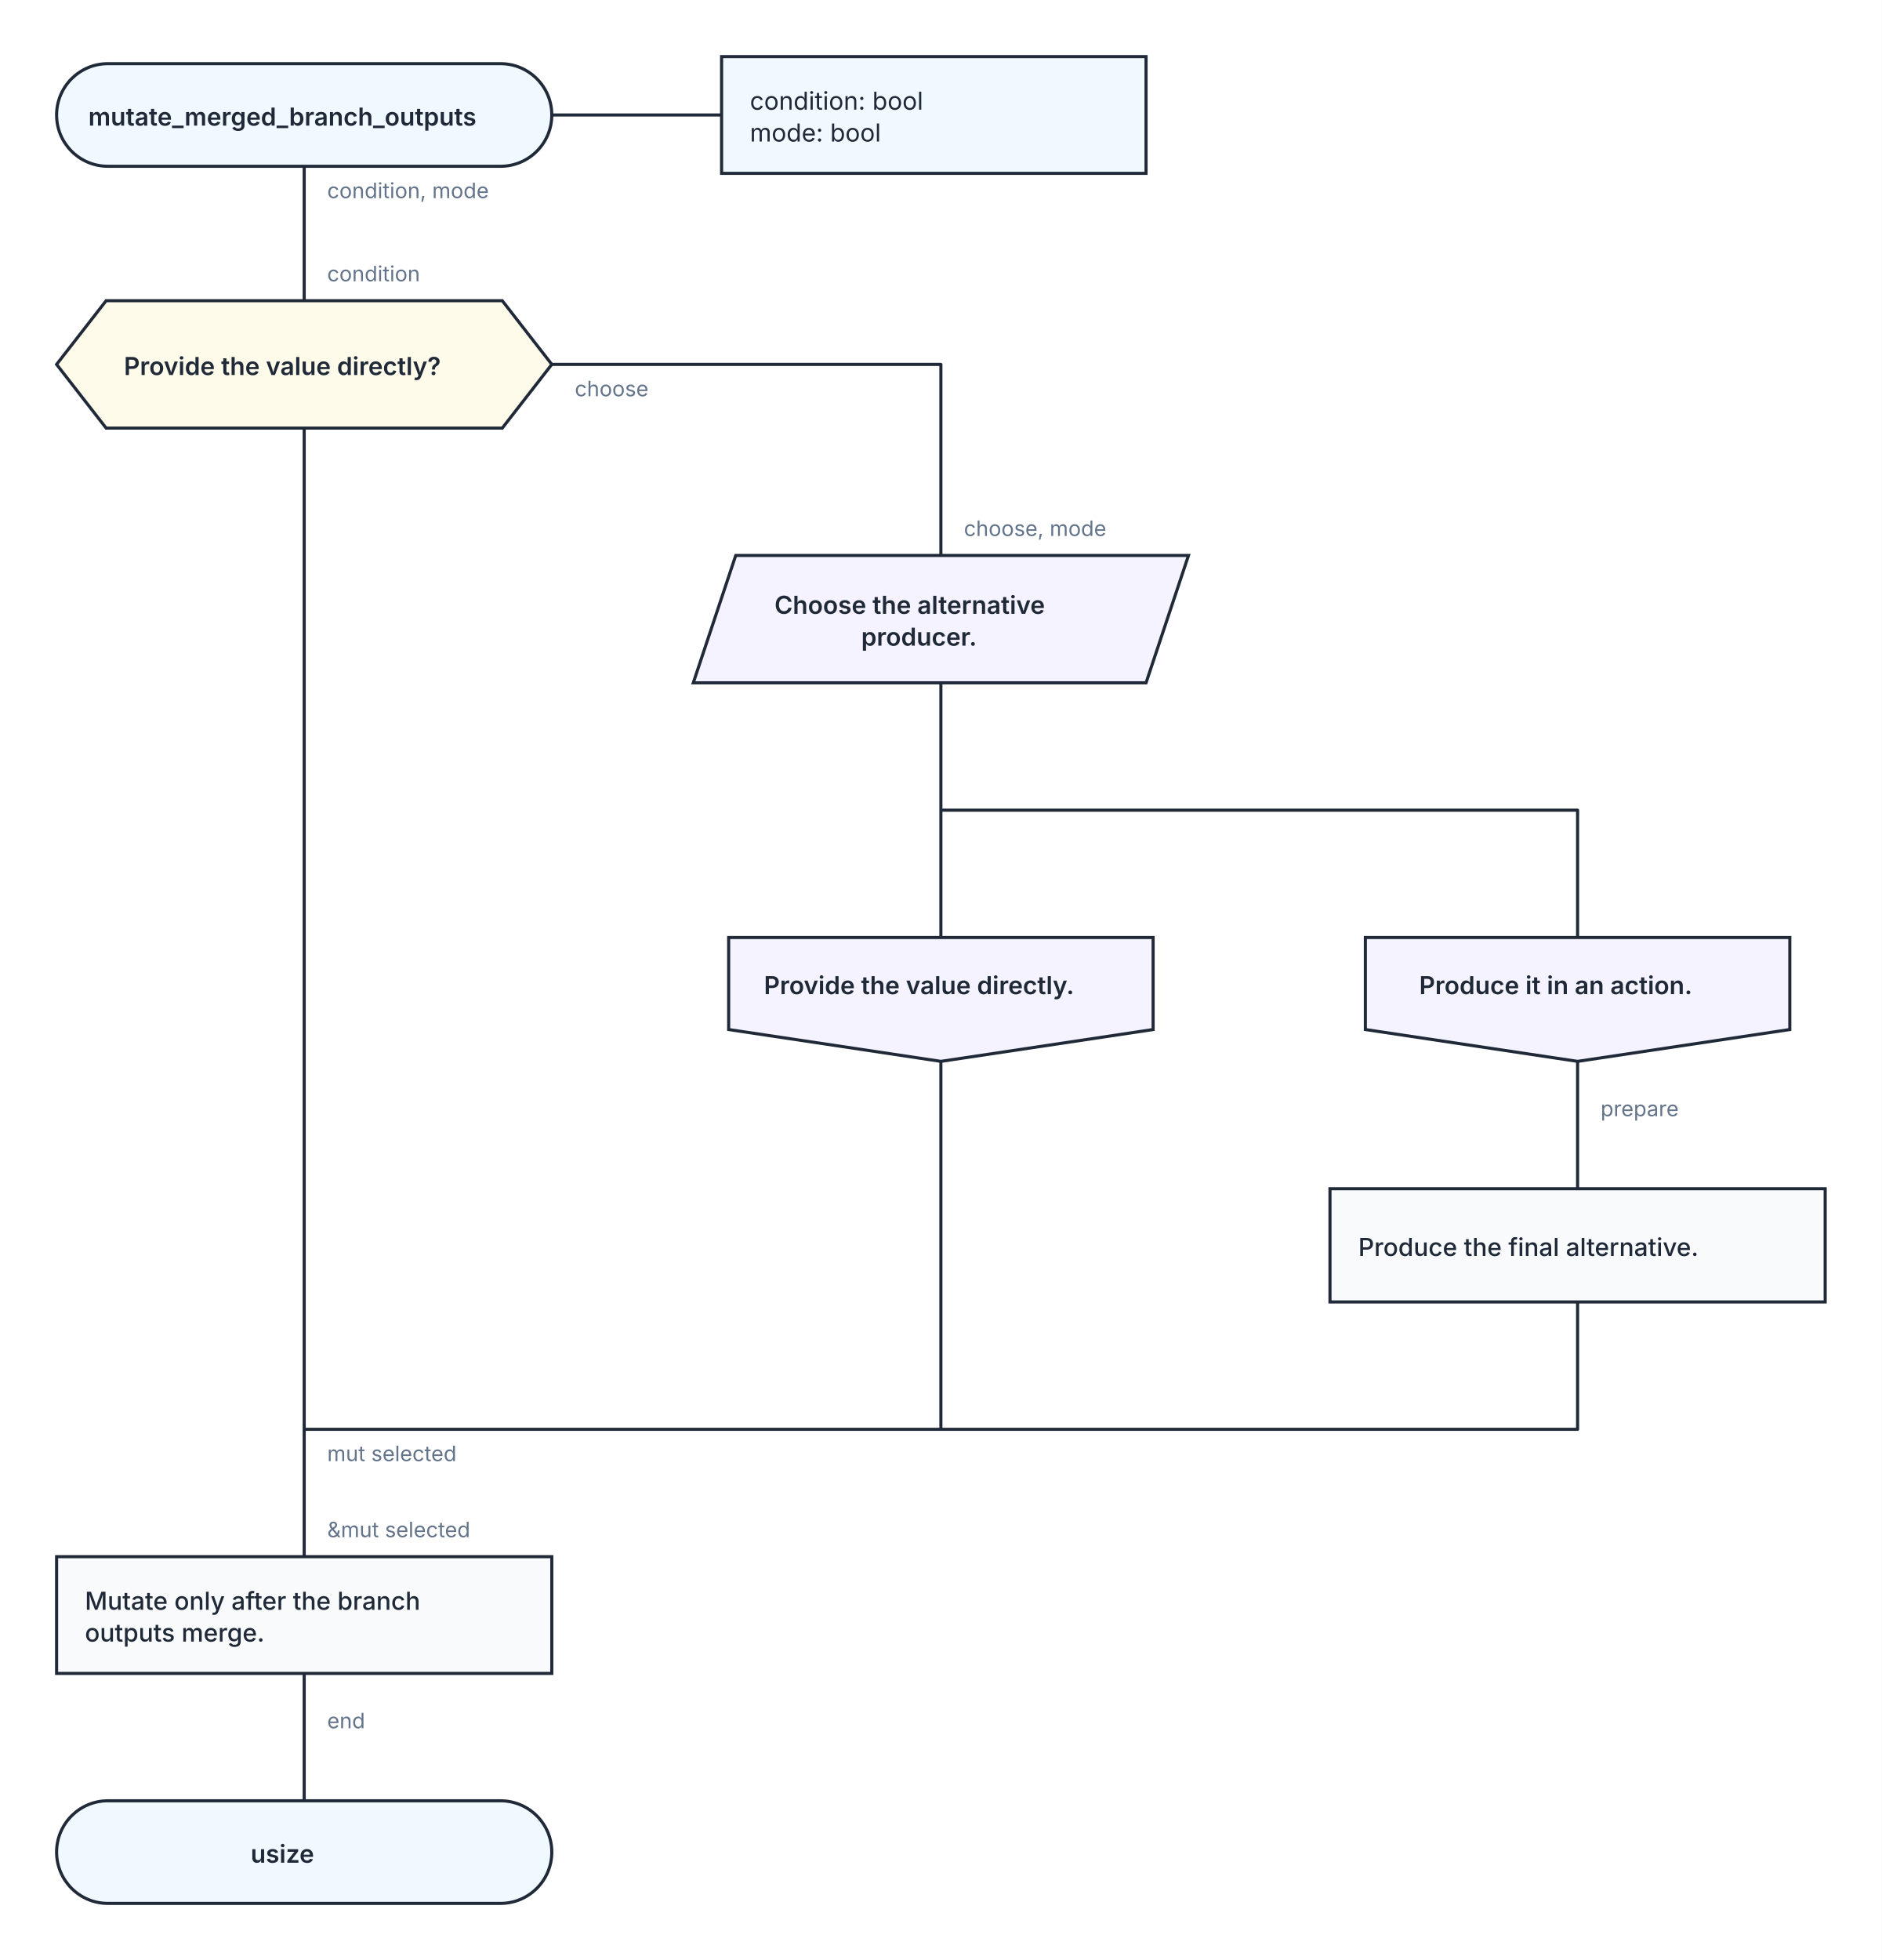
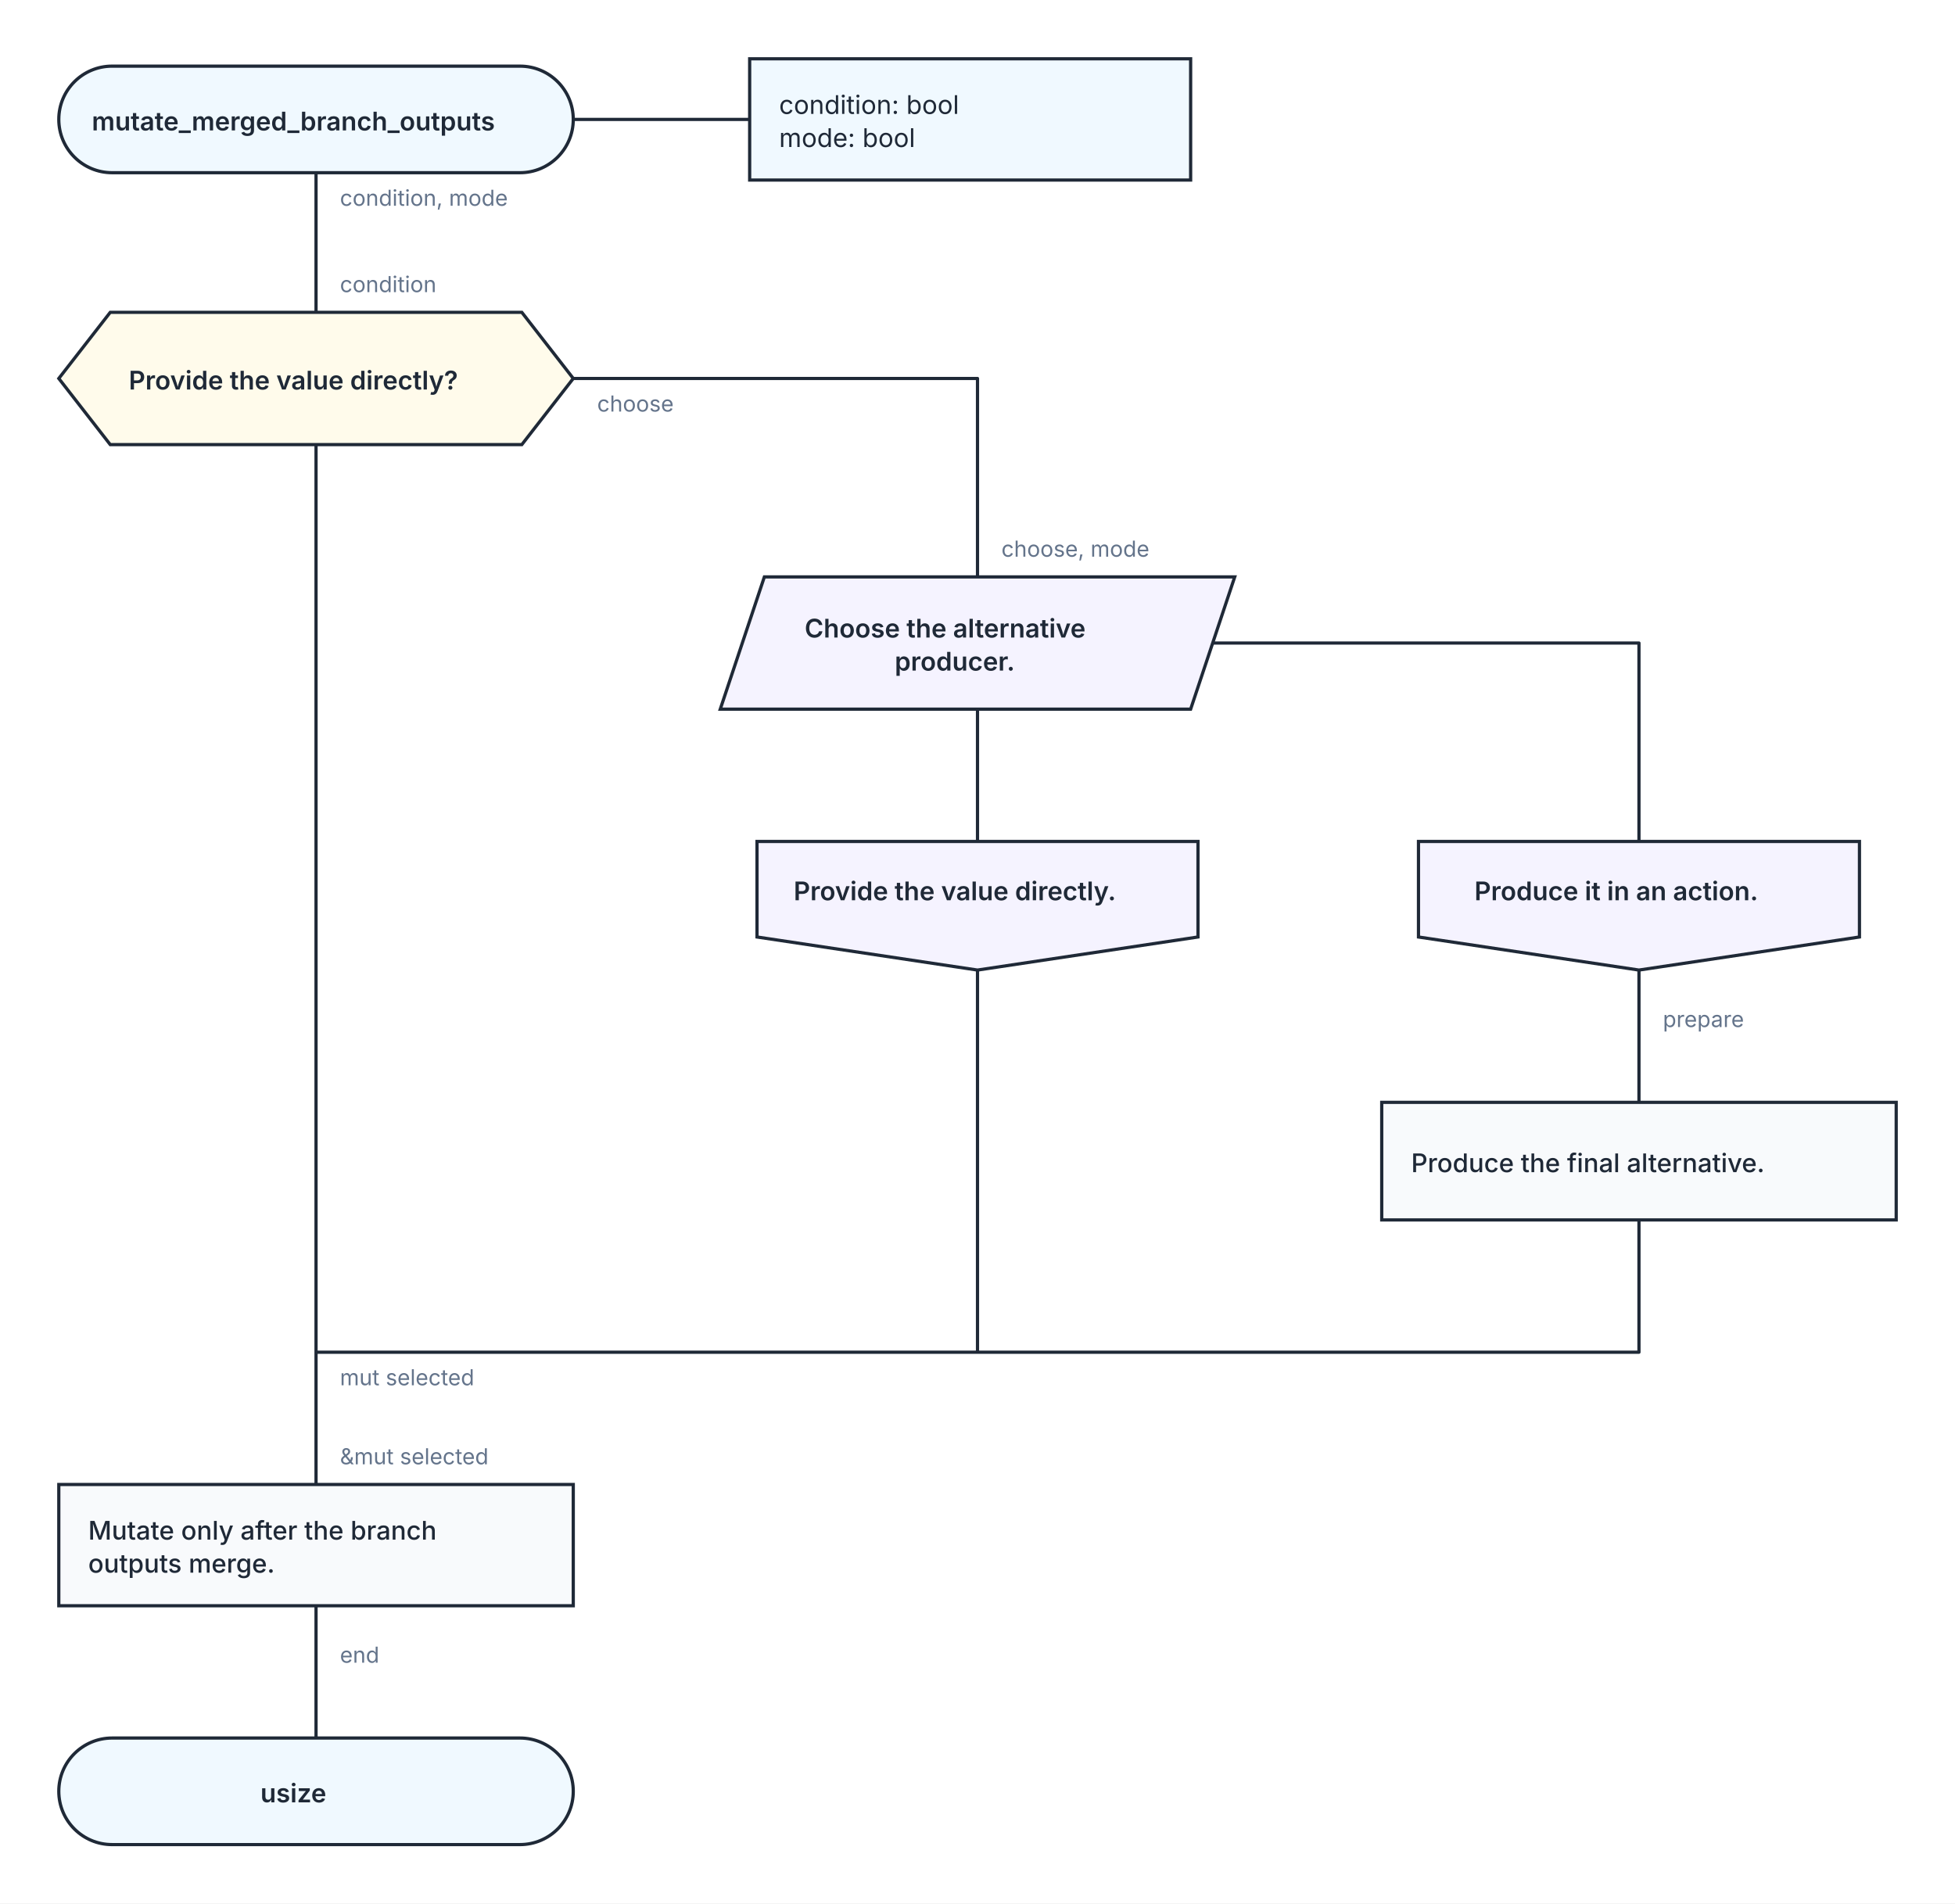
- <svg xmlns="http://www.w3.org/2000/svg" width="1064" height="1108" viewBox="0 0 1064 1108" role="img" aria-labelledby="kaalang-title" aria-describedby="kaalang-description">
+ <svg xmlns="http://www.w3.org/2000/svg" width="1064" height="1036" viewBox="0 0 1064 1036" role="img" aria-labelledby="kaalang-title" aria-describedby="kaalang-description">
  <defs>
    <style>
      svg { color: #1f2937; font-family: Inter, ui-sans-serif, system-ui, -apple-system, BlinkMacSystemFont, "Segoe UI", sans-serif; text-rendering: optimizeLegibility; }
      .connection { fill: none; stroke: currentColor; stroke-width: 1.75; stroke-linecap: square; stroke-linejoin: round; }
      .connection-label { fill: #64748b; font-size: 12px; font-weight: 400; paint-order: stroke; stroke: #ffffff; stroke-width: 5px; stroke-linejoin: round; text-anchor: start; }
      .branch-label { fill: currentColor; font-weight: 500; }
      .parameter-link { fill: none; stroke: currentColor; stroke-width: 1.75; }
      .node-shape { fill: #ffffff; stroke: currentColor; stroke-width: 1.75; }
      .start .node-shape, .end .node-shape, .parameter-panel .node-shape { fill: #f0f9ff; }
      .action .node-shape { fill: #f8fafc; }
      .loop .node-shape { fill: #f0fdf4; stroke-width: 2; }
      .loop-marker { fill: #15803d; font-size: 20px; font-weight: 700; text-anchor: middle; }
      .question .node-shape { fill: #fffbeb; }
      .select .node-shape, .case .node-shape { fill: #f5f3ff; }
      .label { fill: currentColor; font-size: 14px; text-anchor: middle; }
      .start .label, .question .label, .select .label, .case .label, .end .label { font-weight: 600; }
      .action .label, .loop .label { font-weight: 500; text-anchor: start; }
      .parameter-panel .label { font-weight: 400; text-anchor: start; }
      .cycle-boundary { fill: #f0fdf433; stroke: #15803d; stroke-width: 1.5; stroke-dasharray: 7 5; }
      .cycle-caption { fill: #166534; font-size: 12px; font-weight: 600; paint-order: stroke; stroke: #ffffff; stroke-width: 4px; }
    </style>
  </defs>
  <rect width="100%" height="100%" fill="#ffffff" />
  <g class="cycle-regions">
  </g>
  <g class="connections">
-     <path class="connection" d="       M 172 94 L 172 170       M 172 242 L 172 808       M 312 206 L 532 206 L 532 314       M 532 386 L 532 530       M 532 386 L 532 458 L 892 458 L 892 530       M 532 600 L 532 808 L 172 808       M 892 600 L 892 672       M 892 736 L 892 808 L 172 808       M 172 946 L 172 1018       M 172 808 L 172 880     " />
-     <text class="connection-label" x="185" y="826" xml:space="preserve">
+     <path class="connection" d="       M 172 94 L 172 170       M 172 242 L 172 736       M 312 206 L 532 206 L 532 314       M 532 386 L 532 458       M 660 350 L 892 350 L 892 458       M 532 528 L 532 736 L 172 736       M 892 528 L 892 600       M 892 664 L 892 736 L 172 736       M 172 874 L 172 946       M 172 736 L 172 808     " />
+     <text class="connection-label" x="185" y="754" xml:space="preserve">
      <tspan x="185" dy="0">mut selected</tspan>
    </text>
-     <text class="connection-label" x="905" y="631" xml:space="preserve">
+     <text class="connection-label" x="905" y="559" xml:space="preserve">
      <tspan x="905" dy="0">prepare</tspan>
    </text>
-     <text class="connection-label" x="185" y="977" xml:space="preserve">
+     <text class="connection-label" x="185" y="905" xml:space="preserve">
      <tspan x="185" dy="0">end</tspan>
    </text>
    <text class="connection-label" x="185" y="112" xml:space="preserve">
      <tspan x="185" dy="0">condition, mode</tspan>
    </text>
    <text class="connection-label" x="325" y="224" xml:space="preserve">
      <tspan x="325" dy="0">choose</tspan>
    </text>
    <text class="connection-label" x="185" y="159" xml:space="preserve">
      <tspan x="185" dy="0">condition</tspan>
    </text>
    <text class="connection-label" x="545" y="303" xml:space="preserve">
      <tspan x="545" dy="0">choose, mode</tspan>
    </text>
-     <text class="connection-label" x="185" y="869" xml:space="preserve">
+     <text class="connection-label" x="185" y="797" xml:space="preserve">
      <tspan x="185" dy="0">&amp;mut selected</tspan>
    </text>
  </g>
  <g class="nodes">
    <path class="parameter-link" d="M 312 65 L 408 65" />
    <g class="parameter-panel" transform="translate(528 65)">
      <rect class="node-shape" x="-120" y="-33" width="240" height="66" />
      <text class="label" x="-104" y="-3" xml:space="preserve">
        <tspan x="-104" dy="0">condition: bool</tspan>
        <tspan x="-104" dy="18">mode: bool</tspan>
      </text>
    </g>
    <g class="node start" transform="translate(172 65)">
      <rect class="node-shape" x="-140" y="-29" width="280" height="58" rx="29" />
      <text class="label" y="6" xml:space="preserve">
        <tspan x="0" dy="0">mutate_merged_branch_outputs</tspan>
      </text>
    </g>
    <g class="node question" transform="translate(172 206)">
      <polygon class="node-shape" points="-112,-36 112,-36 140,0 112,36 -112,36 -140,0" />
      <text class="label" y="6" xml:space="preserve">
        <tspan x="0" dy="0">Provide the value directly?</tspan>
      </text>
    </g>
    <g class="node select" transform="translate(532 350)">
      <polygon class="node-shape" points="-116,-36 140,-36 116,36 -140,36" />
      <text class="label" y="-3" xml:space="preserve">
        <tspan x="0" dy="0">Choose the alternative </tspan>
        <tspan x="0" dy="18">producer.</tspan>
      </text>
    </g>
-     <g class="node case" transform="translate(532 565)">
+     <g class="node case" transform="translate(532 493)">
      <polygon class="node-shape" points="-120,-35 120,-35 120,17 0,35 -120,17" />
      <text class="label" y="-3" xml:space="preserve">
        <tspan x="0" dy="0">Provide the value directly.</tspan>
      </text>
    </g>
-     <g class="node case" transform="translate(892 565)">
+     <g class="node case" transform="translate(892 493)">
      <polygon class="node-shape" points="-120,-35 120,-35 120,17 0,35 -120,17" />
      <text class="label" y="-3" xml:space="preserve">
        <tspan x="0" dy="0">Produce it in an action.</tspan>
      </text>
    </g>
-     <g class="node action" transform="translate(892 704)">
+     <g class="node action" transform="translate(892 632)">
      <rect class="node-shape" x="-140" y="-32" width="280" height="64" />
      <text class="label" y="6" xml:space="preserve">
        <tspan x="-124" dy="0">Produce the final alternative.</tspan>
      </text>
    </g>
-     <g class="node action" transform="translate(172 913)">
+     <g class="node action" transform="translate(172 841)">
      <rect class="node-shape" x="-140" y="-33" width="280" height="66" />
      <text class="label" y="-3" xml:space="preserve">
        <tspan x="-124" dy="0">Mutate only after the branch </tspan>
        <tspan x="-124" dy="18">outputs merge.</tspan>
      </text>
    </g>
-     <g class="node end" transform="translate(172 1047)">
+     <g class="node end" transform="translate(172 975)">
      <rect class="node-shape" x="-140" y="-29" width="280" height="58" rx="29" />
      <text class="label" y="6" xml:space="preserve">
        <tspan x="0" dy="0">usize</tspan>
      </text>
    </g>
  </g>
</svg>
